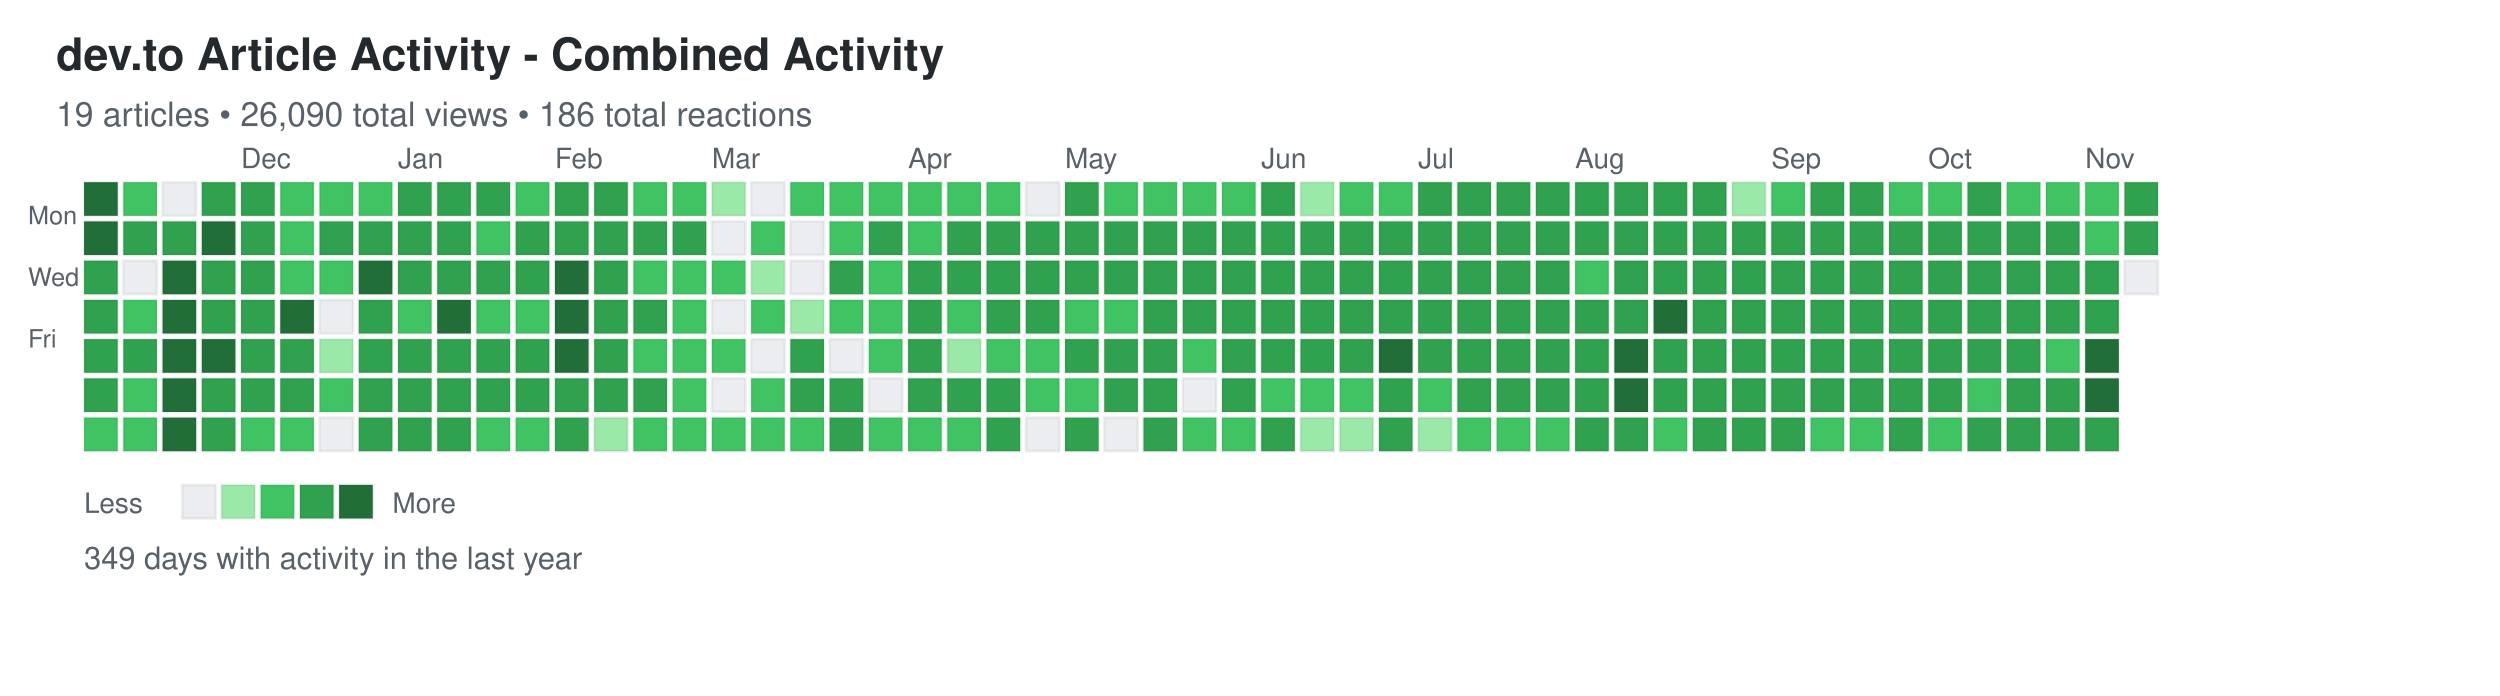
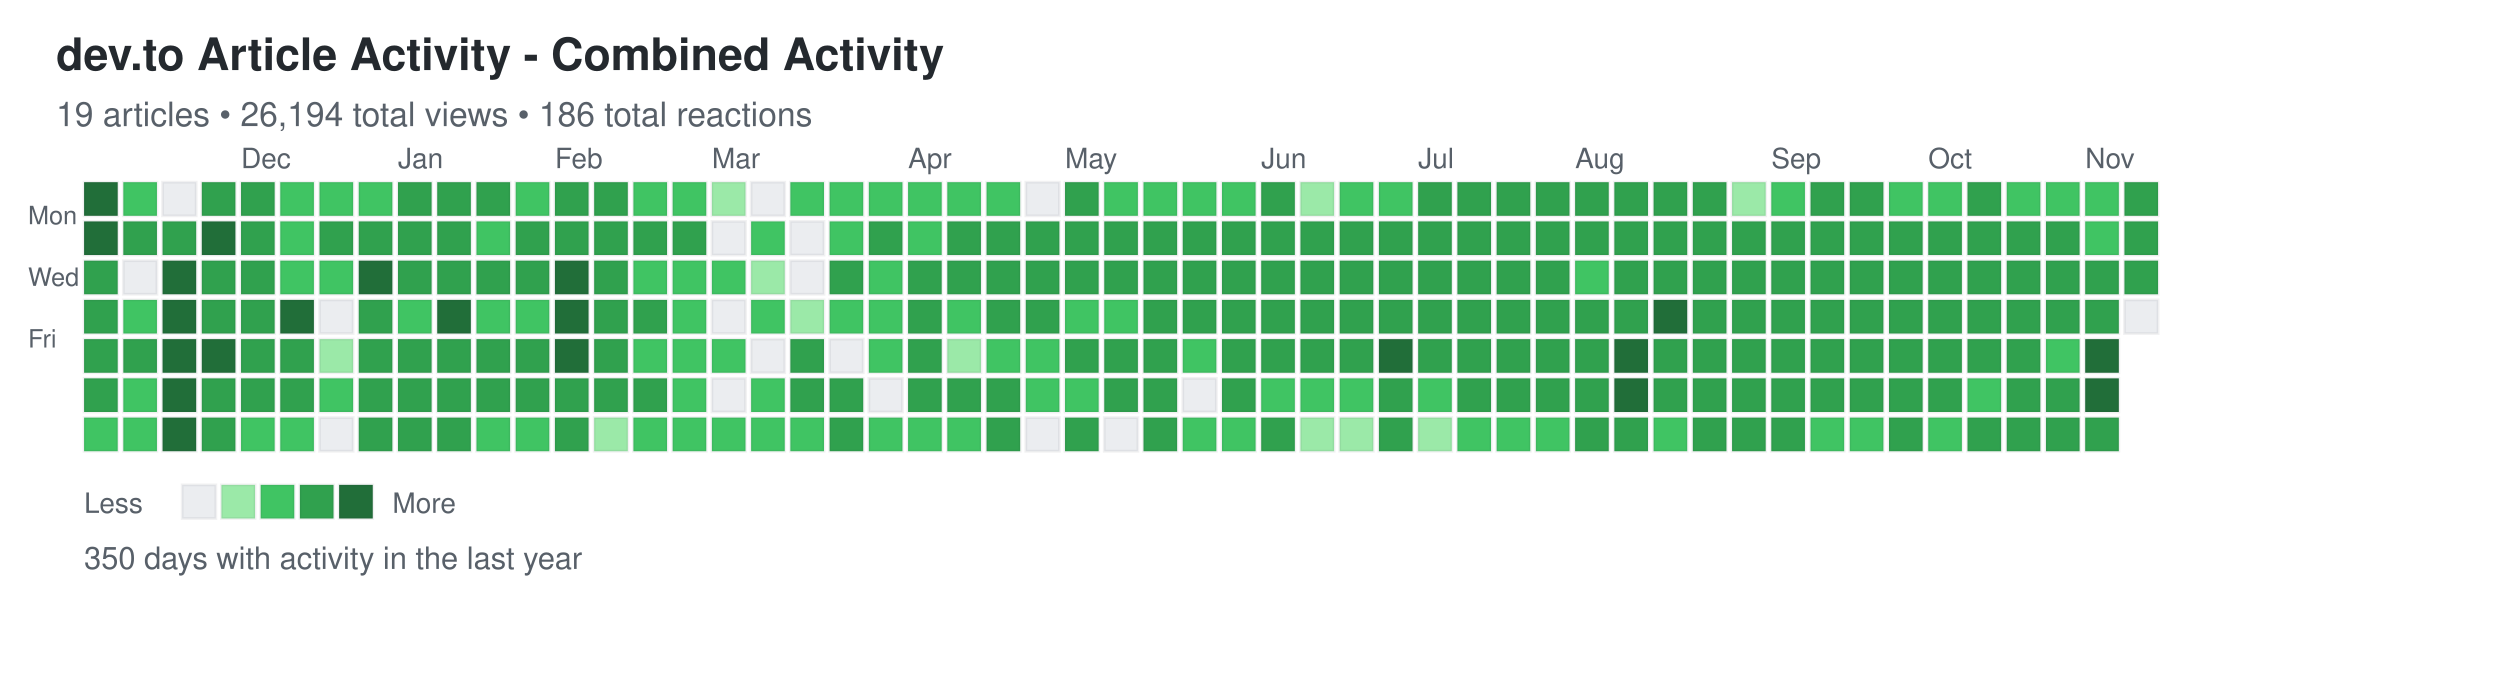
<svg xmlns="http://www.w3.org/2000/svg" width="892" height="248">
  <defs>
    <style>
.day { stroke: rgba(27,31,35,0.06); stroke-width: 1px; cursor: pointer; }
.day:hover { stroke: rgba(27,31,35,0.3); stroke-width: 2px; }
.month-label { font-family: -apple-system, BlinkMacSystemFont, "Segoe UI", Helvetica, Arial, sans-serif; font-size: 10px; fill: #586069; }
.day-label { font-family: -apple-system, BlinkMacSystemFont, "Segoe UI", Helvetica, Arial, sans-serif; font-size: 9px; fill: #586069; }
.title { font-family: -apple-system, BlinkMacSystemFont, "Segoe UI", Helvetica, Arial, sans-serif; font-size: 16px; font-weight: 600; fill: #24292e; }
.subtitle { font-family: -apple-system, BlinkMacSystemFont, "Segoe UI", Helvetica, Arial, sans-serif; font-size: 12px; fill: #586069; }
.stats { font-family: -apple-system, BlinkMacSystemFont, "Segoe UI", Helvetica, Arial, sans-serif; font-size: 11px; fill: #586069; }
.legend-text { font-family: -apple-system, BlinkMacSystemFont, "Segoe UI", Helvetica, Arial, sans-serif; font-size: 10px; fill: #586069; }
</style>
  </defs>
  <text x="20" y="25" class="title">dev.to Article Activity - Combined Activity</text>
-   <text x="20" y="45" class="subtitle">19 articles • 26,090 total views • 186 total reactions</text>
+   <text x="20" y="45" class="subtitle">19 articles • 26,194 total views • 186 total reactions</text>
  <text x="10" y="80" class="day-label">Mon</text>
  <text x="10" y="102" class="day-label">Wed</text>
  <text x="10" y="124" class="day-label">Fri</text>
  <rect x="30" y="65" width="12" height="12" fill="#216e39" class="day" data-date="2024-11-03" data-level="4" />
  <rect x="30" y="79" width="12" height="12" fill="#216e39" class="day" data-date="2024-11-04" data-level="4" />
  <rect x="30" y="93" width="12" height="12" fill="#30a14e" class="day" data-date="2024-11-05" data-level="3" />
  <rect x="30" y="107" width="12" height="12" fill="#30a14e" class="day" data-date="2024-11-06" data-level="3" />
  <rect x="30" y="121" width="12" height="12" fill="#30a14e" class="day" data-date="2024-11-07" data-level="3" />
  <rect x="30" y="135" width="12" height="12" fill="#30a14e" class="day" data-date="2024-11-08" data-level="3" />
  <rect x="30" y="149" width="12" height="12" fill="#40c463" class="day" data-date="2024-11-09" data-level="2" />
  <rect x="44" y="65" width="12" height="12" fill="#40c463" class="day" data-date="2024-11-10" data-level="2" />
  <rect x="44" y="79" width="12" height="12" fill="#30a14e" class="day" data-date="2024-11-11" data-level="3" />
  <rect x="44" y="93" width="12" height="12" fill="#ebedf0" class="day" data-date="2024-11-12" data-level="0" />
  <rect x="44" y="107" width="12" height="12" fill="#40c463" class="day" data-date="2024-11-13" data-level="2" />
  <rect x="44" y="121" width="12" height="12" fill="#30a14e" class="day" data-date="2024-11-14" data-level="3" />
  <rect x="44" y="135" width="12" height="12" fill="#40c463" class="day" data-date="2024-11-15" data-level="2" />
  <rect x="44" y="149" width="12" height="12" fill="#40c463" class="day" data-date="2024-11-16" data-level="2" />
  <rect x="58" y="65" width="12" height="12" fill="#ebedf0" class="day" data-date="2024-11-17" data-level="0" />
  <rect x="58" y="79" width="12" height="12" fill="#30a14e" class="day" data-date="2024-11-18" data-level="3" />
  <rect x="58" y="93" width="12" height="12" fill="#216e39" class="day" data-date="2024-11-19" data-level="4" />
  <rect x="58" y="107" width="12" height="12" fill="#216e39" class="day" data-date="2024-11-20" data-level="4" />
  <rect x="58" y="121" width="12" height="12" fill="#216e39" class="day" data-date="2024-11-21" data-level="4" />
  <rect x="58" y="135" width="12" height="12" fill="#216e39" class="day" data-date="2024-11-22" data-level="4" />
  <rect x="58" y="149" width="12" height="12" fill="#216e39" class="day" data-date="2024-11-23" data-level="4" />
  <rect x="72" y="65" width="12" height="12" fill="#30a14e" class="day" data-date="2024-11-24" data-level="3" />
  <rect x="72" y="79" width="12" height="12" fill="#216e39" class="day" data-date="2024-11-25" data-level="4" />
  <rect x="72" y="93" width="12" height="12" fill="#30a14e" class="day" data-date="2024-11-26" data-level="3" />
  <rect x="72" y="107" width="12" height="12" fill="#30a14e" class="day" data-date="2024-11-27" data-level="3" />
  <rect x="72" y="121" width="12" height="12" fill="#216e39" class="day" data-date="2024-11-28" data-level="4" />
  <rect x="72" y="135" width="12" height="12" fill="#30a14e" class="day" data-date="2024-11-29" data-level="3" />
  <rect x="72" y="149" width="12" height="12" fill="#30a14e" class="day" data-date="2024-11-30" data-level="3" />
  <rect x="86" y="65" width="12" height="12" fill="#30a14e" class="day" data-date="2024-12-01" data-level="3" />
  <rect x="86" y="79" width="12" height="12" fill="#30a14e" class="day" data-date="2024-12-02" data-level="3" />
  <rect x="86" y="93" width="12" height="12" fill="#30a14e" class="day" data-date="2024-12-03" data-level="3" />
  <rect x="86" y="107" width="12" height="12" fill="#30a14e" class="day" data-date="2024-12-04" data-level="3" />
  <rect x="86" y="121" width="12" height="12" fill="#30a14e" class="day" data-date="2024-12-05" data-level="3" />
  <rect x="86" y="135" width="12" height="12" fill="#30a14e" class="day" data-date="2024-12-06" data-level="3" />
  <rect x="86" y="149" width="12" height="12" fill="#40c463" class="day" data-date="2024-12-07" data-level="2" />
  <rect x="100" y="65" width="12" height="12" fill="#40c463" class="day" data-date="2024-12-08" data-level="2" />
  <rect x="100" y="79" width="12" height="12" fill="#40c463" class="day" data-date="2024-12-09" data-level="2" />
  <rect x="100" y="93" width="12" height="12" fill="#40c463" class="day" data-date="2024-12-10" data-level="2" />
  <rect x="100" y="107" width="12" height="12" fill="#216e39" class="day" data-date="2024-12-11" data-level="4" />
  <rect x="100" y="121" width="12" height="12" fill="#30a14e" class="day" data-date="2024-12-12" data-level="3" />
  <rect x="100" y="135" width="12" height="12" fill="#30a14e" class="day" data-date="2024-12-13" data-level="3" />
  <rect x="100" y="149" width="12" height="12" fill="#40c463" class="day" data-date="2024-12-14" data-level="2" />
  <rect x="114" y="65" width="12" height="12" fill="#40c463" class="day" data-date="2024-12-15" data-level="2" />
  <rect x="114" y="79" width="12" height="12" fill="#30a14e" class="day" data-date="2024-12-16" data-level="3" />
  <rect x="114" y="93" width="12" height="12" fill="#40c463" class="day" data-date="2024-12-17" data-level="2" />
  <rect x="114" y="107" width="12" height="12" fill="#ebedf0" class="day" data-date="2024-12-18" data-level="0" />
  <rect x="114" y="121" width="12" height="12" fill="#9be9a8" class="day" data-date="2024-12-19" data-level="1" />
  <rect x="114" y="135" width="12" height="12" fill="#40c463" class="day" data-date="2024-12-20" data-level="2" />
  <rect x="114" y="149" width="12" height="12" fill="#ebedf0" class="day" data-date="2024-12-21" data-level="0" />
  <rect x="128" y="65" width="12" height="12" fill="#40c463" class="day" data-date="2024-12-22" data-level="2" />
  <rect x="128" y="79" width="12" height="12" fill="#30a14e" class="day" data-date="2024-12-23" data-level="3" />
  <rect x="128" y="93" width="12" height="12" fill="#216e39" class="day" data-date="2024-12-24" data-level="4" />
  <rect x="128" y="107" width="12" height="12" fill="#30a14e" class="day" data-date="2024-12-25" data-level="3" />
  <rect x="128" y="121" width="12" height="12" fill="#30a14e" class="day" data-date="2024-12-26" data-level="3" />
  <rect x="128" y="135" width="12" height="12" fill="#30a14e" class="day" data-date="2024-12-27" data-level="3" />
  <rect x="128" y="149" width="12" height="12" fill="#30a14e" class="day" data-date="2024-12-28" data-level="3" />
  <rect x="142" y="65" width="12" height="12" fill="#30a14e" class="day" data-date="2024-12-29" data-level="3" />
  <rect x="142" y="79" width="12" height="12" fill="#30a14e" class="day" data-date="2024-12-30" data-level="3" />
  <rect x="142" y="93" width="12" height="12" fill="#30a14e" class="day" data-date="2024-12-31" data-level="3" />
  <rect x="142" y="107" width="12" height="12" fill="#40c463" class="day" data-date="2025-01-01" data-level="2" />
  <rect x="142" y="121" width="12" height="12" fill="#30a14e" class="day" data-date="2025-01-02" data-level="3" />
  <rect x="142" y="135" width="12" height="12" fill="#30a14e" class="day" data-date="2025-01-03" data-level="3" />
  <rect x="142" y="149" width="12" height="12" fill="#30a14e" class="day" data-date="2025-01-04" data-level="3" />
  <rect x="156" y="65" width="12" height="12" fill="#30a14e" class="day" data-date="2025-01-05" data-level="3" />
  <rect x="156" y="79" width="12" height="12" fill="#30a14e" class="day" data-date="2025-01-06" data-level="3" />
  <rect x="156" y="93" width="12" height="12" fill="#30a14e" class="day" data-date="2025-01-07" data-level="3" />
  <rect x="156" y="107" width="12" height="12" fill="#216e39" class="day" data-date="2025-01-08" data-level="4" />
  <rect x="156" y="121" width="12" height="12" fill="#30a14e" class="day" data-date="2025-01-09" data-level="3" />
  <rect x="156" y="135" width="12" height="12" fill="#30a14e" class="day" data-date="2025-01-10" data-level="3" />
  <rect x="156" y="149" width="12" height="12" fill="#30a14e" class="day" data-date="2025-01-11" data-level="3" />
  <rect x="170" y="65" width="12" height="12" fill="#30a14e" class="day" data-date="2025-01-12" data-level="3" />
  <rect x="170" y="79" width="12" height="12" fill="#40c463" class="day" data-date="2025-01-13" data-level="2" />
  <rect x="170" y="93" width="12" height="12" fill="#30a14e" class="day" data-date="2025-01-14" data-level="3" />
  <rect x="170" y="107" width="12" height="12" fill="#40c463" class="day" data-date="2025-01-15" data-level="2" />
  <rect x="170" y="121" width="12" height="12" fill="#30a14e" class="day" data-date="2025-01-16" data-level="3" />
  <rect x="170" y="135" width="12" height="12" fill="#30a14e" class="day" data-date="2025-01-17" data-level="3" />
  <rect x="170" y="149" width="12" height="12" fill="#40c463" class="day" data-date="2025-01-18" data-level="2" />
  <rect x="184" y="65" width="12" height="12" fill="#40c463" class="day" data-date="2025-01-19" data-level="2" />
  <rect x="184" y="79" width="12" height="12" fill="#30a14e" class="day" data-date="2025-01-20" data-level="3" />
  <rect x="184" y="93" width="12" height="12" fill="#30a14e" class="day" data-date="2025-01-21" data-level="3" />
  <rect x="184" y="107" width="12" height="12" fill="#40c463" class="day" data-date="2025-01-22" data-level="2" />
  <rect x="184" y="121" width="12" height="12" fill="#30a14e" class="day" data-date="2025-01-23" data-level="3" />
  <rect x="184" y="135" width="12" height="12" fill="#30a14e" class="day" data-date="2025-01-24" data-level="3" />
  <rect x="184" y="149" width="12" height="12" fill="#40c463" class="day" data-date="2025-01-25" data-level="2" />
  <rect x="198" y="65" width="12" height="12" fill="#30a14e" class="day" data-date="2025-01-26" data-level="3" />
  <rect x="198" y="79" width="12" height="12" fill="#30a14e" class="day" data-date="2025-01-27" data-level="3" />
  <rect x="198" y="93" width="12" height="12" fill="#216e39" class="day" data-date="2025-01-28" data-level="4" />
  <rect x="198" y="107" width="12" height="12" fill="#216e39" class="day" data-date="2025-01-29" data-level="4" />
  <rect x="198" y="121" width="12" height="12" fill="#216e39" class="day" data-date="2025-01-30" data-level="4" />
  <rect x="198" y="135" width="12" height="12" fill="#30a14e" class="day" data-date="2025-01-31" data-level="3" />
  <rect x="198" y="149" width="12" height="12" fill="#30a14e" class="day" data-date="2025-02-01" data-level="3" />
  <rect x="212" y="65" width="12" height="12" fill="#30a14e" class="day" data-date="2025-02-02" data-level="3" />
  <rect x="212" y="79" width="12" height="12" fill="#30a14e" class="day" data-date="2025-02-03" data-level="3" />
  <rect x="212" y="93" width="12" height="12" fill="#30a14e" class="day" data-date="2025-02-04" data-level="3" />
  <rect x="212" y="107" width="12" height="12" fill="#30a14e" class="day" data-date="2025-02-05" data-level="3" />
  <rect x="212" y="121" width="12" height="12" fill="#30a14e" class="day" data-date="2025-02-06" data-level="3" />
  <rect x="212" y="135" width="12" height="12" fill="#30a14e" class="day" data-date="2025-02-07" data-level="3" />
  <rect x="212" y="149" width="12" height="12" fill="#9be9a8" class="day" data-date="2025-02-08" data-level="1" />
  <rect x="226" y="65" width="12" height="12" fill="#40c463" class="day" data-date="2025-02-09" data-level="2" />
  <rect x="226" y="79" width="12" height="12" fill="#30a14e" class="day" data-date="2025-02-10" data-level="3" />
  <rect x="226" y="93" width="12" height="12" fill="#40c463" class="day" data-date="2025-02-11" data-level="2" />
  <rect x="226" y="107" width="12" height="12" fill="#30a14e" class="day" data-date="2025-02-12" data-level="3" />
  <rect x="226" y="121" width="12" height="12" fill="#40c463" class="day" data-date="2025-02-13" data-level="2" />
  <rect x="226" y="135" width="12" height="12" fill="#30a14e" class="day" data-date="2025-02-14" data-level="3" />
  <rect x="226" y="149" width="12" height="12" fill="#40c463" class="day" data-date="2025-02-15" data-level="2" />
  <rect x="240" y="65" width="12" height="12" fill="#40c463" class="day" data-date="2025-02-16" data-level="2" />
  <rect x="240" y="79" width="12" height="12" fill="#30a14e" class="day" data-date="2025-02-17" data-level="3" />
  <rect x="240" y="93" width="12" height="12" fill="#40c463" class="day" data-date="2025-02-18" data-level="2" />
  <rect x="240" y="107" width="12" height="12" fill="#40c463" class="day" data-date="2025-02-19" data-level="2" />
  <rect x="240" y="121" width="12" height="12" fill="#40c463" class="day" data-date="2025-02-20" data-level="2" />
  <rect x="240" y="135" width="12" height="12" fill="#40c463" class="day" data-date="2025-02-21" data-level="2" />
  <rect x="240" y="149" width="12" height="12" fill="#40c463" class="day" data-date="2025-02-22" data-level="2" />
  <rect x="254" y="65" width="12" height="12" fill="#9be9a8" class="day" data-date="2025-02-23" data-level="1" />
  <rect x="254" y="79" width="12" height="12" fill="#ebedf0" class="day" data-date="2025-02-24" data-level="0" />
  <rect x="254" y="93" width="12" height="12" fill="#40c463" class="day" data-date="2025-02-25" data-level="2" />
  <rect x="254" y="107" width="12" height="12" fill="#ebedf0" class="day" data-date="2025-02-26" data-level="0" />
  <rect x="254" y="121" width="12" height="12" fill="#40c463" class="day" data-date="2025-02-27" data-level="2" />
  <rect x="254" y="135" width="12" height="12" fill="#ebedf0" class="day" data-date="2025-02-28" data-level="0" />
  <rect x="254" y="149" width="12" height="12" fill="#40c463" class="day" data-date="2025-03-01" data-level="2" />
  <rect x="268" y="65" width="12" height="12" fill="#ebedf0" class="day" data-date="2025-03-02" data-level="0" />
  <rect x="268" y="79" width="12" height="12" fill="#40c463" class="day" data-date="2025-03-03" data-level="2" />
  <rect x="268" y="93" width="12" height="12" fill="#9be9a8" class="day" data-date="2025-03-04" data-level="1" />
  <rect x="268" y="107" width="12" height="12" fill="#40c463" class="day" data-date="2025-03-05" data-level="2" />
  <rect x="268" y="121" width="12" height="12" fill="#ebedf0" class="day" data-date="2025-03-06" data-level="0" />
  <rect x="268" y="135" width="12" height="12" fill="#40c463" class="day" data-date="2025-03-07" data-level="2" />
  <rect x="268" y="149" width="12" height="12" fill="#40c463" class="day" data-date="2025-03-08" data-level="2" />
  <rect x="282" y="65" width="12" height="12" fill="#40c463" class="day" data-date="2025-03-09" data-level="2" />
  <rect x="282" y="79" width="12" height="12" fill="#ebedf0" class="day" data-date="2025-03-10" data-level="0" />
  <rect x="282" y="93" width="12" height="12" fill="#ebedf0" class="day" data-date="2025-03-11" data-level="0" />
  <rect x="282" y="107" width="12" height="12" fill="#9be9a8" class="day" data-date="2025-03-12" data-level="1" />
  <rect x="282" y="121" width="12" height="12" fill="#30a14e" class="day" data-date="2025-03-13" data-level="3" />
  <rect x="282" y="135" width="12" height="12" fill="#30a14e" class="day" data-date="2025-03-14" data-level="3" />
  <rect x="282" y="149" width="12" height="12" fill="#40c463" class="day" data-date="2025-03-15" data-level="2" />
  <rect x="296" y="65" width="12" height="12" fill="#40c463" class="day" data-date="2025-03-16" data-level="2" />
  <rect x="296" y="79" width="12" height="12" fill="#40c463" class="day" data-date="2025-03-17" data-level="2" />
  <rect x="296" y="93" width="12" height="12" fill="#30a14e" class="day" data-date="2025-03-18" data-level="3" />
  <rect x="296" y="107" width="12" height="12" fill="#40c463" class="day" data-date="2025-03-19" data-level="2" />
  <rect x="296" y="121" width="12" height="12" fill="#ebedf0" class="day" data-date="2025-03-20" data-level="0" />
  <rect x="296" y="135" width="12" height="12" fill="#30a14e" class="day" data-date="2025-03-21" data-level="3" />
  <rect x="296" y="149" width="12" height="12" fill="#30a14e" class="day" data-date="2025-03-22" data-level="3" />
  <rect x="310" y="65" width="12" height="12" fill="#40c463" class="day" data-date="2025-03-23" data-level="2" />
  <rect x="310" y="79" width="12" height="12" fill="#30a14e" class="day" data-date="2025-03-24" data-level="3" />
  <rect x="310" y="93" width="12" height="12" fill="#40c463" class="day" data-date="2025-03-25" data-level="2" />
  <rect x="310" y="107" width="12" height="12" fill="#40c463" class="day" data-date="2025-03-26" data-level="2" />
  <rect x="310" y="121" width="12" height="12" fill="#40c463" class="day" data-date="2025-03-27" data-level="2" />
  <rect x="310" y="135" width="12" height="12" fill="#ebedf0" class="day" data-date="2025-03-28" data-level="0" />
  <rect x="310" y="149" width="12" height="12" fill="#40c463" class="day" data-date="2025-03-29" data-level="2" />
  <rect x="324" y="65" width="12" height="12" fill="#40c463" class="day" data-date="2025-03-30" data-level="2" />
  <rect x="324" y="79" width="12" height="12" fill="#40c463" class="day" data-date="2025-03-31" data-level="2" />
  <rect x="324" y="93" width="12" height="12" fill="#30a14e" class="day" data-date="2025-04-01" data-level="3" />
  <rect x="324" y="107" width="12" height="12" fill="#30a14e" class="day" data-date="2025-04-02" data-level="3" />
  <rect x="324" y="121" width="12" height="12" fill="#30a14e" class="day" data-date="2025-04-03" data-level="3" />
  <rect x="324" y="135" width="12" height="12" fill="#30a14e" class="day" data-date="2025-04-04" data-level="3" />
  <rect x="324" y="149" width="12" height="12" fill="#40c463" class="day" data-date="2025-04-05" data-level="2" />
  <rect x="338" y="65" width="12" height="12" fill="#40c463" class="day" data-date="2025-04-06" data-level="2" />
  <rect x="338" y="79" width="12" height="12" fill="#30a14e" class="day" data-date="2025-04-07" data-level="3" />
  <rect x="338" y="93" width="12" height="12" fill="#30a14e" class="day" data-date="2025-04-08" data-level="3" />
  <rect x="338" y="107" width="12" height="12" fill="#40c463" class="day" data-date="2025-04-09" data-level="2" />
  <rect x="338" y="121" width="12" height="12" fill="#9be9a8" class="day" data-date="2025-04-10" data-level="1" />
  <rect x="338" y="135" width="12" height="12" fill="#30a14e" class="day" data-date="2025-04-11" data-level="3" />
  <rect x="338" y="149" width="12" height="12" fill="#40c463" class="day" data-date="2025-04-12" data-level="2" />
  <rect x="352" y="65" width="12" height="12" fill="#40c463" class="day" data-date="2025-04-13" data-level="2" />
  <rect x="352" y="79" width="12" height="12" fill="#30a14e" class="day" data-date="2025-04-14" data-level="3" />
  <rect x="352" y="93" width="12" height="12" fill="#30a14e" class="day" data-date="2025-04-15" data-level="3" />
  <rect x="352" y="107" width="12" height="12" fill="#30a14e" class="day" data-date="2025-04-16" data-level="3" />
  <rect x="352" y="121" width="12" height="12" fill="#40c463" class="day" data-date="2025-04-17" data-level="2" />
  <rect x="352" y="135" width="12" height="12" fill="#30a14e" class="day" data-date="2025-04-18" data-level="3" />
  <rect x="352" y="149" width="12" height="12" fill="#30a14e" class="day" data-date="2025-04-19" data-level="3" />
  <rect x="366" y="65" width="12" height="12" fill="#ebedf0" class="day" data-date="2025-04-20" data-level="0" />
  <rect x="366" y="79" width="12" height="12" fill="#30a14e" class="day" data-date="2025-04-21" data-level="3" />
  <rect x="366" y="93" width="12" height="12" fill="#30a14e" class="day" data-date="2025-04-22" data-level="3" />
  <rect x="366" y="107" width="12" height="12" fill="#30a14e" class="day" data-date="2025-04-23" data-level="3" />
  <rect x="366" y="121" width="12" height="12" fill="#40c463" class="day" data-date="2025-04-24" data-level="2" />
  <rect x="366" y="135" width="12" height="12" fill="#40c463" class="day" data-date="2025-04-25" data-level="2" />
  <rect x="366" y="149" width="12" height="12" fill="#ebedf0" class="day" data-date="2025-04-26" data-level="0" />
  <rect x="380" y="65" width="12" height="12" fill="#30a14e" class="day" data-date="2025-04-27" data-level="3" />
  <rect x="380" y="79" width="12" height="12" fill="#30a14e" class="day" data-date="2025-04-28" data-level="3" />
  <rect x="380" y="93" width="12" height="12" fill="#30a14e" class="day" data-date="2025-04-29" data-level="3" />
  <rect x="380" y="107" width="12" height="12" fill="#40c463" class="day" data-date="2025-04-30" data-level="2" />
  <rect x="380" y="121" width="12" height="12" fill="#30a14e" class="day" data-date="2025-05-01" data-level="3" />
  <rect x="380" y="135" width="12" height="12" fill="#40c463" class="day" data-date="2025-05-02" data-level="2" />
  <rect x="380" y="149" width="12" height="12" fill="#30a14e" class="day" data-date="2025-05-03" data-level="3" />
  <rect x="394" y="65" width="12" height="12" fill="#40c463" class="day" data-date="2025-05-04" data-level="2" />
  <rect x="394" y="79" width="12" height="12" fill="#30a14e" class="day" data-date="2025-05-05" data-level="3" />
  <rect x="394" y="93" width="12" height="12" fill="#30a14e" class="day" data-date="2025-05-06" data-level="3" />
  <rect x="394" y="107" width="12" height="12" fill="#40c463" class="day" data-date="2025-05-07" data-level="2" />
  <rect x="394" y="121" width="12" height="12" fill="#30a14e" class="day" data-date="2025-05-08" data-level="3" />
  <rect x="394" y="135" width="12" height="12" fill="#30a14e" class="day" data-date="2025-05-09" data-level="3" />
  <rect x="394" y="149" width="12" height="12" fill="#ebedf0" class="day" data-date="2025-05-10" data-level="0" />
  <rect x="408" y="65" width="12" height="12" fill="#40c463" class="day" data-date="2025-05-11" data-level="2" />
  <rect x="408" y="79" width="12" height="12" fill="#30a14e" class="day" data-date="2025-05-12" data-level="3" />
  <rect x="408" y="93" width="12" height="12" fill="#30a14e" class="day" data-date="2025-05-13" data-level="3" />
  <rect x="408" y="107" width="12" height="12" fill="#30a14e" class="day" data-date="2025-05-14" data-level="3" />
  <rect x="408" y="121" width="12" height="12" fill="#30a14e" class="day" data-date="2025-05-15" data-level="3" />
  <rect x="408" y="135" width="12" height="12" fill="#30a14e" class="day" data-date="2025-05-16" data-level="3" />
  <rect x="408" y="149" width="12" height="12" fill="#30a14e" class="day" data-date="2025-05-17" data-level="3" />
  <rect x="422" y="65" width="12" height="12" fill="#40c463" class="day" data-date="2025-05-18" data-level="2" />
  <rect x="422" y="79" width="12" height="12" fill="#30a14e" class="day" data-date="2025-05-19" data-level="3" />
  <rect x="422" y="93" width="12" height="12" fill="#30a14e" class="day" data-date="2025-05-20" data-level="3" />
  <rect x="422" y="107" width="12" height="12" fill="#30a14e" class="day" data-date="2025-05-21" data-level="3" />
  <rect x="422" y="121" width="12" height="12" fill="#40c463" class="day" data-date="2025-05-22" data-level="2" />
  <rect x="422" y="135" width="12" height="12" fill="#ebedf0" class="day" data-date="2025-05-23" data-level="0" />
  <rect x="422" y="149" width="12" height="12" fill="#40c463" class="day" data-date="2025-05-24" data-level="2" />
  <rect x="436" y="65" width="12" height="12" fill="#40c463" class="day" data-date="2025-05-25" data-level="2" />
  <rect x="436" y="79" width="12" height="12" fill="#30a14e" class="day" data-date="2025-05-26" data-level="3" />
  <rect x="436" y="93" width="12" height="12" fill="#30a14e" class="day" data-date="2025-05-27" data-level="3" />
  <rect x="436" y="107" width="12" height="12" fill="#30a14e" class="day" data-date="2025-05-28" data-level="3" />
  <rect x="436" y="121" width="12" height="12" fill="#30a14e" class="day" data-date="2025-05-29" data-level="3" />
  <rect x="436" y="135" width="12" height="12" fill="#30a14e" class="day" data-date="2025-05-30" data-level="3" />
  <rect x="436" y="149" width="12" height="12" fill="#40c463" class="day" data-date="2025-05-31" data-level="2" />
  <rect x="450" y="65" width="12" height="12" fill="#30a14e" class="day" data-date="2025-06-01" data-level="3" />
  <rect x="450" y="79" width="12" height="12" fill="#30a14e" class="day" data-date="2025-06-02" data-level="3" />
  <rect x="450" y="93" width="12" height="12" fill="#30a14e" class="day" data-date="2025-06-03" data-level="3" />
  <rect x="450" y="107" width="12" height="12" fill="#30a14e" class="day" data-date="2025-06-04" data-level="3" />
  <rect x="450" y="121" width="12" height="12" fill="#30a14e" class="day" data-date="2025-06-05" data-level="3" />
  <rect x="450" y="135" width="12" height="12" fill="#40c463" class="day" data-date="2025-06-06" data-level="2" />
  <rect x="450" y="149" width="12" height="12" fill="#30a14e" class="day" data-date="2025-06-07" data-level="3" />
  <rect x="464" y="65" width="12" height="12" fill="#9be9a8" class="day" data-date="2025-06-08" data-level="1" />
  <rect x="464" y="79" width="12" height="12" fill="#30a14e" class="day" data-date="2025-06-09" data-level="3" />
  <rect x="464" y="93" width="12" height="12" fill="#30a14e" class="day" data-date="2025-06-10" data-level="3" />
  <rect x="464" y="107" width="12" height="12" fill="#30a14e" class="day" data-date="2025-06-11" data-level="3" />
  <rect x="464" y="121" width="12" height="12" fill="#30a14e" class="day" data-date="2025-06-12" data-level="3" />
  <rect x="464" y="135" width="12" height="12" fill="#40c463" class="day" data-date="2025-06-13" data-level="2" />
  <rect x="464" y="149" width="12" height="12" fill="#9be9a8" class="day" data-date="2025-06-14" data-level="1" />
  <rect x="478" y="65" width="12" height="12" fill="#40c463" class="day" data-date="2025-06-15" data-level="2" />
  <rect x="478" y="79" width="12" height="12" fill="#30a14e" class="day" data-date="2025-06-16" data-level="3" />
  <rect x="478" y="93" width="12" height="12" fill="#30a14e" class="day" data-date="2025-06-17" data-level="3" />
  <rect x="478" y="107" width="12" height="12" fill="#30a14e" class="day" data-date="2025-06-18" data-level="3" />
  <rect x="478" y="121" width="12" height="12" fill="#30a14e" class="day" data-date="2025-06-19" data-level="3" />
  <rect x="478" y="135" width="12" height="12" fill="#40c463" class="day" data-date="2025-06-20" data-level="2" />
  <rect x="478" y="149" width="12" height="12" fill="#9be9a8" class="day" data-date="2025-06-21" data-level="1" />
  <rect x="492" y="65" width="12" height="12" fill="#40c463" class="day" data-date="2025-06-22" data-level="2" />
  <rect x="492" y="79" width="12" height="12" fill="#30a14e" class="day" data-date="2025-06-23" data-level="3" />
  <rect x="492" y="93" width="12" height="12" fill="#30a14e" class="day" data-date="2025-06-24" data-level="3" />
  <rect x="492" y="107" width="12" height="12" fill="#30a14e" class="day" data-date="2025-06-25" data-level="3" />
  <rect x="492" y="121" width="12" height="12" fill="#216e39" class="day" data-date="2025-06-26" data-level="4" />
  <rect x="492" y="135" width="12" height="12" fill="#30a14e" class="day" data-date="2025-06-27" data-level="3" />
  <rect x="492" y="149" width="12" height="12" fill="#30a14e" class="day" data-date="2025-06-28" data-level="3" />
  <rect x="506" y="65" width="12" height="12" fill="#30a14e" class="day" data-date="2025-06-29" data-level="3" />
  <rect x="506" y="79" width="12" height="12" fill="#30a14e" class="day" data-date="2025-06-30" data-level="3" />
  <rect x="506" y="93" width="12" height="12" fill="#30a14e" class="day" data-date="2025-07-01" data-level="3" />
  <rect x="506" y="107" width="12" height="12" fill="#30a14e" class="day" data-date="2025-07-02" data-level="3" />
  <rect x="506" y="121" width="12" height="12" fill="#30a14e" class="day" data-date="2025-07-03" data-level="3" />
  <rect x="506" y="135" width="12" height="12" fill="#40c463" class="day" data-date="2025-07-04" data-level="2" />
  <rect x="506" y="149" width="12" height="12" fill="#9be9a8" class="day" data-date="2025-07-05" data-level="1" />
  <rect x="520" y="65" width="12" height="12" fill="#30a14e" class="day" data-date="2025-07-06" data-level="3" />
  <rect x="520" y="79" width="12" height="12" fill="#30a14e" class="day" data-date="2025-07-07" data-level="3" />
  <rect x="520" y="93" width="12" height="12" fill="#30a14e" class="day" data-date="2025-07-08" data-level="3" />
  <rect x="520" y="107" width="12" height="12" fill="#30a14e" class="day" data-date="2025-07-09" data-level="3" />
  <rect x="520" y="121" width="12" height="12" fill="#30a14e" class="day" data-date="2025-07-10" data-level="3" />
  <rect x="520" y="135" width="12" height="12" fill="#30a14e" class="day" data-date="2025-07-11" data-level="3" />
  <rect x="520" y="149" width="12" height="12" fill="#40c463" class="day" data-date="2025-07-12" data-level="2" />
  <rect x="534" y="65" width="12" height="12" fill="#30a14e" class="day" data-date="2025-07-13" data-level="3" />
  <rect x="534" y="79" width="12" height="12" fill="#30a14e" class="day" data-date="2025-07-14" data-level="3" />
  <rect x="534" y="93" width="12" height="12" fill="#30a14e" class="day" data-date="2025-07-15" data-level="3" />
  <rect x="534" y="107" width="12" height="12" fill="#30a14e" class="day" data-date="2025-07-16" data-level="3" />
  <rect x="534" y="121" width="12" height="12" fill="#30a14e" class="day" data-date="2025-07-17" data-level="3" />
  <rect x="534" y="135" width="12" height="12" fill="#30a14e" class="day" data-date="2025-07-18" data-level="3" />
  <rect x="534" y="149" width="12" height="12" fill="#40c463" class="day" data-date="2025-07-19" data-level="2" />
  <rect x="548" y="65" width="12" height="12" fill="#30a14e" class="day" data-date="2025-07-20" data-level="3" />
  <rect x="548" y="79" width="12" height="12" fill="#30a14e" class="day" data-date="2025-07-21" data-level="3" />
  <rect x="548" y="93" width="12" height="12" fill="#30a14e" class="day" data-date="2025-07-22" data-level="3" />
  <rect x="548" y="107" width="12" height="12" fill="#30a14e" class="day" data-date="2025-07-23" data-level="3" />
  <rect x="548" y="121" width="12" height="12" fill="#30a14e" class="day" data-date="2025-07-24" data-level="3" />
  <rect x="548" y="135" width="12" height="12" fill="#30a14e" class="day" data-date="2025-07-25" data-level="3" />
  <rect x="548" y="149" width="12" height="12" fill="#40c463" class="day" data-date="2025-07-26" data-level="2" />
  <rect x="562" y="65" width="12" height="12" fill="#30a14e" class="day" data-date="2025-07-27" data-level="3" />
  <rect x="562" y="79" width="12" height="12" fill="#30a14e" class="day" data-date="2025-07-28" data-level="3" />
  <rect x="562" y="93" width="12" height="12" fill="#40c463" class="day" data-date="2025-07-29" data-level="2" />
  <rect x="562" y="107" width="12" height="12" fill="#30a14e" class="day" data-date="2025-07-30" data-level="3" />
  <rect x="562" y="121" width="12" height="12" fill="#30a14e" class="day" data-date="2025-07-31" data-level="3" />
  <rect x="562" y="135" width="12" height="12" fill="#30a14e" class="day" data-date="2025-08-01" data-level="3" />
  <rect x="562" y="149" width="12" height="12" fill="#30a14e" class="day" data-date="2025-08-02" data-level="3" />
  <rect x="576" y="65" width="12" height="12" fill="#30a14e" class="day" data-date="2025-08-03" data-level="3" />
  <rect x="576" y="79" width="12" height="12" fill="#30a14e" class="day" data-date="2025-08-04" data-level="3" />
  <rect x="576" y="93" width="12" height="12" fill="#30a14e" class="day" data-date="2025-08-05" data-level="3" />
  <rect x="576" y="107" width="12" height="12" fill="#30a14e" class="day" data-date="2025-08-06" data-level="3" />
  <rect x="576" y="121" width="12" height="12" fill="#216e39" class="day" data-date="2025-08-07" data-level="4" />
  <rect x="576" y="135" width="12" height="12" fill="#216e39" class="day" data-date="2025-08-08" data-level="4" />
  <rect x="576" y="149" width="12" height="12" fill="#30a14e" class="day" data-date="2025-08-09" data-level="3" />
  <rect x="590" y="65" width="12" height="12" fill="#30a14e" class="day" data-date="2025-08-10" data-level="3" />
  <rect x="590" y="79" width="12" height="12" fill="#30a14e" class="day" data-date="2025-08-11" data-level="3" />
  <rect x="590" y="93" width="12" height="12" fill="#30a14e" class="day" data-date="2025-08-12" data-level="3" />
  <rect x="590" y="107" width="12" height="12" fill="#216e39" class="day" data-date="2025-08-13" data-level="4" />
  <rect x="590" y="121" width="12" height="12" fill="#30a14e" class="day" data-date="2025-08-14" data-level="3" />
  <rect x="590" y="135" width="12" height="12" fill="#30a14e" class="day" data-date="2025-08-15" data-level="3" />
  <rect x="590" y="149" width="12" height="12" fill="#40c463" class="day" data-date="2025-08-16" data-level="2" />
  <rect x="604" y="65" width="12" height="12" fill="#30a14e" class="day" data-date="2025-08-17" data-level="3" />
  <rect x="604" y="79" width="12" height="12" fill="#30a14e" class="day" data-date="2025-08-18" data-level="3" />
  <rect x="604" y="93" width="12" height="12" fill="#30a14e" class="day" data-date="2025-08-19" data-level="3" />
  <rect x="604" y="107" width="12" height="12" fill="#30a14e" class="day" data-date="2025-08-20" data-level="3" />
  <rect x="604" y="121" width="12" height="12" fill="#30a14e" class="day" data-date="2025-08-21" data-level="3" />
  <rect x="604" y="135" width="12" height="12" fill="#30a14e" class="day" data-date="2025-08-22" data-level="3" />
  <rect x="604" y="149" width="12" height="12" fill="#30a14e" class="day" data-date="2025-08-23" data-level="3" />
  <rect x="618" y="65" width="12" height="12" fill="#9be9a8" class="day" data-date="2025-08-24" data-level="1" />
  <rect x="618" y="79" width="12" height="12" fill="#30a14e" class="day" data-date="2025-08-25" data-level="3" />
  <rect x="618" y="93" width="12" height="12" fill="#30a14e" class="day" data-date="2025-08-26" data-level="3" />
  <rect x="618" y="107" width="12" height="12" fill="#30a14e" class="day" data-date="2025-08-27" data-level="3" />
  <rect x="618" y="121" width="12" height="12" fill="#30a14e" class="day" data-date="2025-08-28" data-level="3" />
  <rect x="618" y="135" width="12" height="12" fill="#30a14e" class="day" data-date="2025-08-29" data-level="3" />
  <rect x="618" y="149" width="12" height="12" fill="#30a14e" class="day" data-date="2025-08-30" data-level="3" />
  <rect x="632" y="65" width="12" height="12" fill="#40c463" class="day" data-date="2025-08-31" data-level="2" />
  <rect x="632" y="79" width="12" height="12" fill="#30a14e" class="day" data-date="2025-09-01" data-level="3" />
  <rect x="632" y="93" width="12" height="12" fill="#30a14e" class="day" data-date="2025-09-02" data-level="3" />
  <rect x="632" y="107" width="12" height="12" fill="#30a14e" class="day" data-date="2025-09-03" data-level="3" />
  <rect x="632" y="121" width="12" height="12" fill="#30a14e" class="day" data-date="2025-09-04" data-level="3" />
  <rect x="632" y="135" width="12" height="12" fill="#30a14e" class="day" data-date="2025-09-05" data-level="3" />
  <rect x="632" y="149" width="12" height="12" fill="#30a14e" class="day" data-date="2025-09-06" data-level="3" />
  <rect x="646" y="65" width="12" height="12" fill="#30a14e" class="day" data-date="2025-09-07" data-level="3" />
  <rect x="646" y="79" width="12" height="12" fill="#30a14e" class="day" data-date="2025-09-08" data-level="3" />
  <rect x="646" y="93" width="12" height="12" fill="#30a14e" class="day" data-date="2025-09-09" data-level="3" />
  <rect x="646" y="107" width="12" height="12" fill="#30a14e" class="day" data-date="2025-09-10" data-level="3" />
  <rect x="646" y="121" width="12" height="12" fill="#30a14e" class="day" data-date="2025-09-11" data-level="3" />
  <rect x="646" y="135" width="12" height="12" fill="#30a14e" class="day" data-date="2025-09-12" data-level="3" />
  <rect x="646" y="149" width="12" height="12" fill="#40c463" class="day" data-date="2025-09-13" data-level="2" />
  <rect x="660" y="65" width="12" height="12" fill="#30a14e" class="day" data-date="2025-09-14" data-level="3" />
  <rect x="660" y="79" width="12" height="12" fill="#30a14e" class="day" data-date="2025-09-15" data-level="3" />
  <rect x="660" y="93" width="12" height="12" fill="#30a14e" class="day" data-date="2025-09-16" data-level="3" />
  <rect x="660" y="107" width="12" height="12" fill="#30a14e" class="day" data-date="2025-09-17" data-level="3" />
  <rect x="660" y="121" width="12" height="12" fill="#30a14e" class="day" data-date="2025-09-18" data-level="3" />
  <rect x="660" y="135" width="12" height="12" fill="#30a14e" class="day" data-date="2025-09-19" data-level="3" />
  <rect x="660" y="149" width="12" height="12" fill="#40c463" class="day" data-date="2025-09-20" data-level="2" />
  <rect x="674" y="65" width="12" height="12" fill="#40c463" class="day" data-date="2025-09-21" data-level="2" />
  <rect x="674" y="79" width="12" height="12" fill="#30a14e" class="day" data-date="2025-09-22" data-level="3" />
  <rect x="674" y="93" width="12" height="12" fill="#30a14e" class="day" data-date="2025-09-23" data-level="3" />
  <rect x="674" y="107" width="12" height="12" fill="#30a14e" class="day" data-date="2025-09-24" data-level="3" />
  <rect x="674" y="121" width="12" height="12" fill="#30a14e" class="day" data-date="2025-09-25" data-level="3" />
  <rect x="674" y="135" width="12" height="12" fill="#30a14e" class="day" data-date="2025-09-26" data-level="3" />
  <rect x="674" y="149" width="12" height="12" fill="#30a14e" class="day" data-date="2025-09-27" data-level="3" />
  <rect x="688" y="65" width="12" height="12" fill="#40c463" class="day" data-date="2025-09-28" data-level="2" />
  <rect x="688" y="79" width="12" height="12" fill="#30a14e" class="day" data-date="2025-09-29" data-level="3" />
  <rect x="688" y="93" width="12" height="12" fill="#30a14e" class="day" data-date="2025-09-30" data-level="3" />
  <rect x="688" y="107" width="12" height="12" fill="#30a14e" class="day" data-date="2025-10-01" data-level="3" />
  <rect x="688" y="121" width="12" height="12" fill="#30a14e" class="day" data-date="2025-10-02" data-level="3" />
  <rect x="688" y="135" width="12" height="12" fill="#30a14e" class="day" data-date="2025-10-03" data-level="3" />
  <rect x="688" y="149" width="12" height="12" fill="#40c463" class="day" data-date="2025-10-04" data-level="2" />
  <rect x="702" y="65" width="12" height="12" fill="#30a14e" class="day" data-date="2025-10-05" data-level="3" />
  <rect x="702" y="79" width="12" height="12" fill="#30a14e" class="day" data-date="2025-10-06" data-level="3" />
  <rect x="702" y="93" width="12" height="12" fill="#30a14e" class="day" data-date="2025-10-07" data-level="3" />
  <rect x="702" y="107" width="12" height="12" fill="#30a14e" class="day" data-date="2025-10-08" data-level="3" />
  <rect x="702" y="121" width="12" height="12" fill="#30a14e" class="day" data-date="2025-10-09" data-level="3" />
  <rect x="702" y="135" width="12" height="12" fill="#40c463" class="day" data-date="2025-10-10" data-level="2" />
  <rect x="702" y="149" width="12" height="12" fill="#30a14e" class="day" data-date="2025-10-11" data-level="3" />
  <rect x="716" y="65" width="12" height="12" fill="#40c463" class="day" data-date="2025-10-12" data-level="2" />
  <rect x="716" y="79" width="12" height="12" fill="#30a14e" class="day" data-date="2025-10-13" data-level="3" />
  <rect x="716" y="93" width="12" height="12" fill="#30a14e" class="day" data-date="2025-10-14" data-level="3" />
  <rect x="716" y="107" width="12" height="12" fill="#30a14e" class="day" data-date="2025-10-15" data-level="3" />
  <rect x="716" y="121" width="12" height="12" fill="#30a14e" class="day" data-date="2025-10-16" data-level="3" />
  <rect x="716" y="135" width="12" height="12" fill="#30a14e" class="day" data-date="2025-10-17" data-level="3" />
  <rect x="716" y="149" width="12" height="12" fill="#30a14e" class="day" data-date="2025-10-18" data-level="3" />
  <rect x="730" y="65" width="12" height="12" fill="#40c463" class="day" data-date="2025-10-19" data-level="2" />
  <rect x="730" y="79" width="12" height="12" fill="#30a14e" class="day" data-date="2025-10-20" data-level="3" />
  <rect x="730" y="93" width="12" height="12" fill="#30a14e" class="day" data-date="2025-10-21" data-level="3" />
  <rect x="730" y="107" width="12" height="12" fill="#30a14e" class="day" data-date="2025-10-22" data-level="3" />
  <rect x="730" y="121" width="12" height="12" fill="#40c463" class="day" data-date="2025-10-23" data-level="2" />
  <rect x="730" y="135" width="12" height="12" fill="#30a14e" class="day" data-date="2025-10-24" data-level="3" />
  <rect x="730" y="149" width="12" height="12" fill="#30a14e" class="day" data-date="2025-10-25" data-level="3" />
  <rect x="744" y="65" width="12" height="12" fill="#40c463" class="day" data-date="2025-10-26" data-level="2" />
  <rect x="744" y="79" width="12" height="12" fill="#40c463" class="day" data-date="2025-10-27" data-level="2" />
  <rect x="744" y="93" width="12" height="12" fill="#30a14e" class="day" data-date="2025-10-28" data-level="3" />
  <rect x="744" y="107" width="12" height="12" fill="#30a14e" class="day" data-date="2025-10-29" data-level="3" />
  <rect x="744" y="121" width="12" height="12" fill="#216e39" class="day" data-date="2025-10-30" data-level="4" />
  <rect x="744" y="135" width="12" height="12" fill="#216e39" class="day" data-date="2025-10-31" data-level="4" />
  <rect x="744" y="149" width="12" height="12" fill="#30a14e" class="day" data-date="2025-11-01" data-level="3" />
  <rect x="758" y="65" width="12" height="12" fill="#30a14e" class="day" data-date="2025-11-02" data-level="3" />
  <rect x="758" y="79" width="12" height="12" fill="#30a14e" class="day" data-date="2025-11-03" data-level="3" />
-   <rect x="758" y="93" width="12" height="12" fill="#ebedf0" class="day" data-date="2025-11-04" data-level="0" />
+   <rect x="758" y="93" width="12" height="12" fill="#30a14e" class="day" data-date="2025-11-04" data-level="3" />
+   <rect x="758" y="107" width="12" height="12" fill="#ebedf0" class="day" data-date="2025-11-05" data-level="0" />
  <text x="86" y="60" class="month-label">Dec</text>
  <text x="142" y="60" class="month-label">Jan</text>
  <text x="198" y="60" class="month-label">Feb</text>
  <text x="254" y="60" class="month-label">Mar</text>
  <text x="324" y="60" class="month-label">Apr</text>
  <text x="380" y="60" class="month-label">May</text>
  <text x="450" y="60" class="month-label">Jun</text>
  <text x="506" y="60" class="month-label">Jul</text>
  <text x="562" y="60" class="month-label">Aug</text>
  <text x="632" y="60" class="month-label">Sep</text>
  <text x="688" y="60" class="month-label">Oct</text>
  <text x="744" y="60" class="month-label">Nov</text>
  <text x="30" y="183" class="legend-text">Less</text>
  <rect x="65" y="173" width="12" height="12" fill="#ebedf0" class="day" />
  <rect x="79" y="173" width="12" height="12" fill="#9be9a8" class="day" />
  <rect x="93" y="173" width="12" height="12" fill="#40c463" class="day" />
  <rect x="107" y="173" width="12" height="12" fill="#30a14e" class="day" />
  <rect x="121" y="173" width="12" height="12" fill="#216e39" class="day" />
  <text x="140" y="183" class="legend-text">More</text>
-   <text x="30" y="203" class="stats">349 days with activity in the last year</text>
+   <text x="30" y="203" class="stats">350 days with activity in the last year</text>
</svg>
